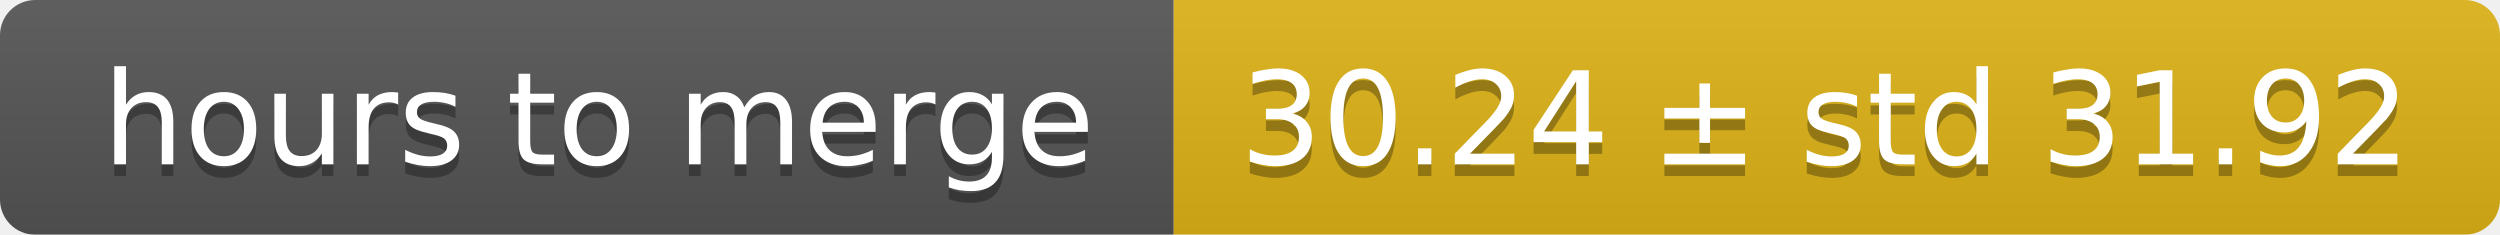
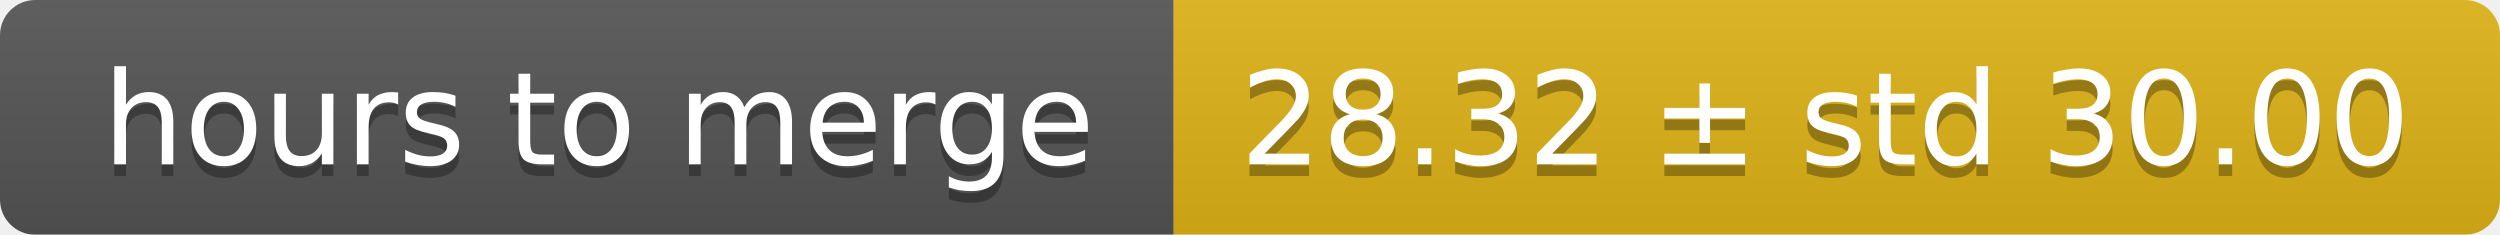
<svg xmlns="http://www.w3.org/2000/svg" width="213" height="20">
  <linearGradient id="smooth" x2="0" y2="100%">
    <stop offset="0" stop-color="#bbb" stop-opacity=".1" />
    <stop offset="1" stop-opacity=".1" />
  </linearGradient>
  <mask id="round">
    <rect width="213" height="20" rx="3" fill="#fff" />
  </mask>
  <g mask="url(#round)">
    <rect width="100" height="20" fill="#555" />
    <rect x="100" width="113" height="20" fill="#dfb317" />
    <rect width="213" height="20" fill="url(#smooth)" />
  </g>
  <g fill="#fff" text-anchor="middle" font-family="DejaVu Sans,Verdana,Geneva,sans-serif" font-size="11">
    <text x="51" y="15" fill="#010101" fill-opacity=".3">hours to merge</text>
    <text x="51" y="14">hours to merge</text>
-     <text x="155.5" y="15" fill="#010101" fill-opacity=".3">30.24 ± std 31.92</text>
-     <text x="155.5" y="14">30.24 ± std 31.92</text>
+     <text x="155.5" y="15" fill="#010101" fill-opacity=".3">28.32 ± std 30.00</text>
+     <text x="155.5" y="14">28.32 ± std 30.00</text>
  </g>
</svg>
